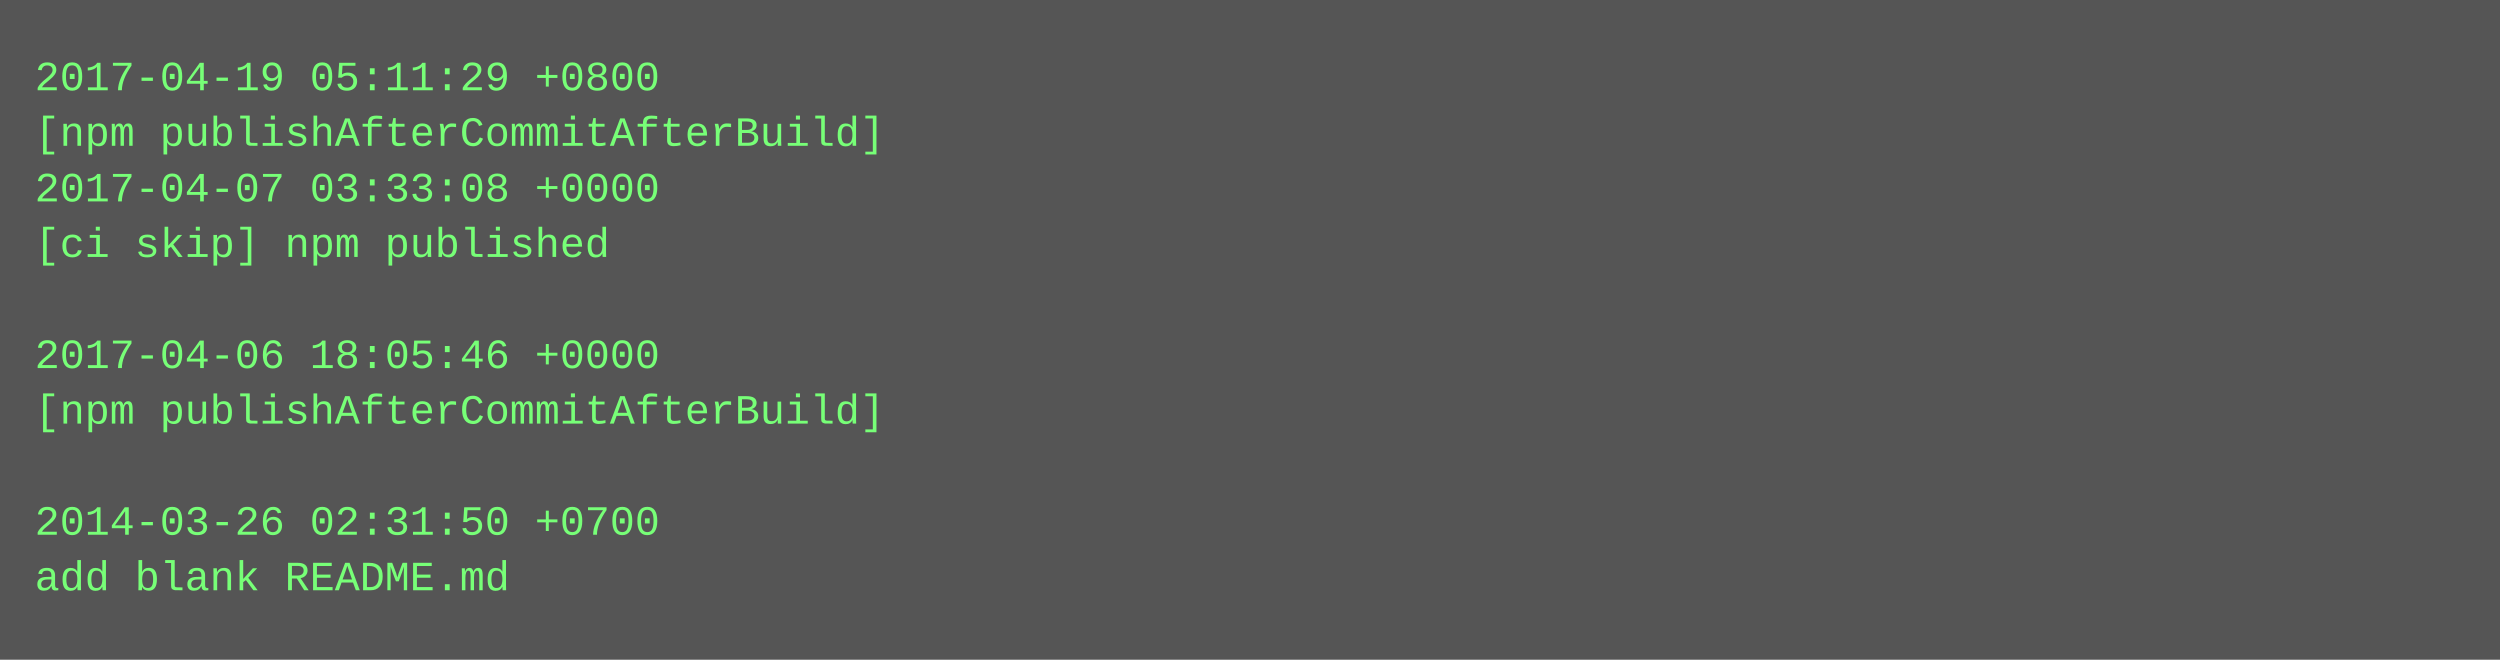
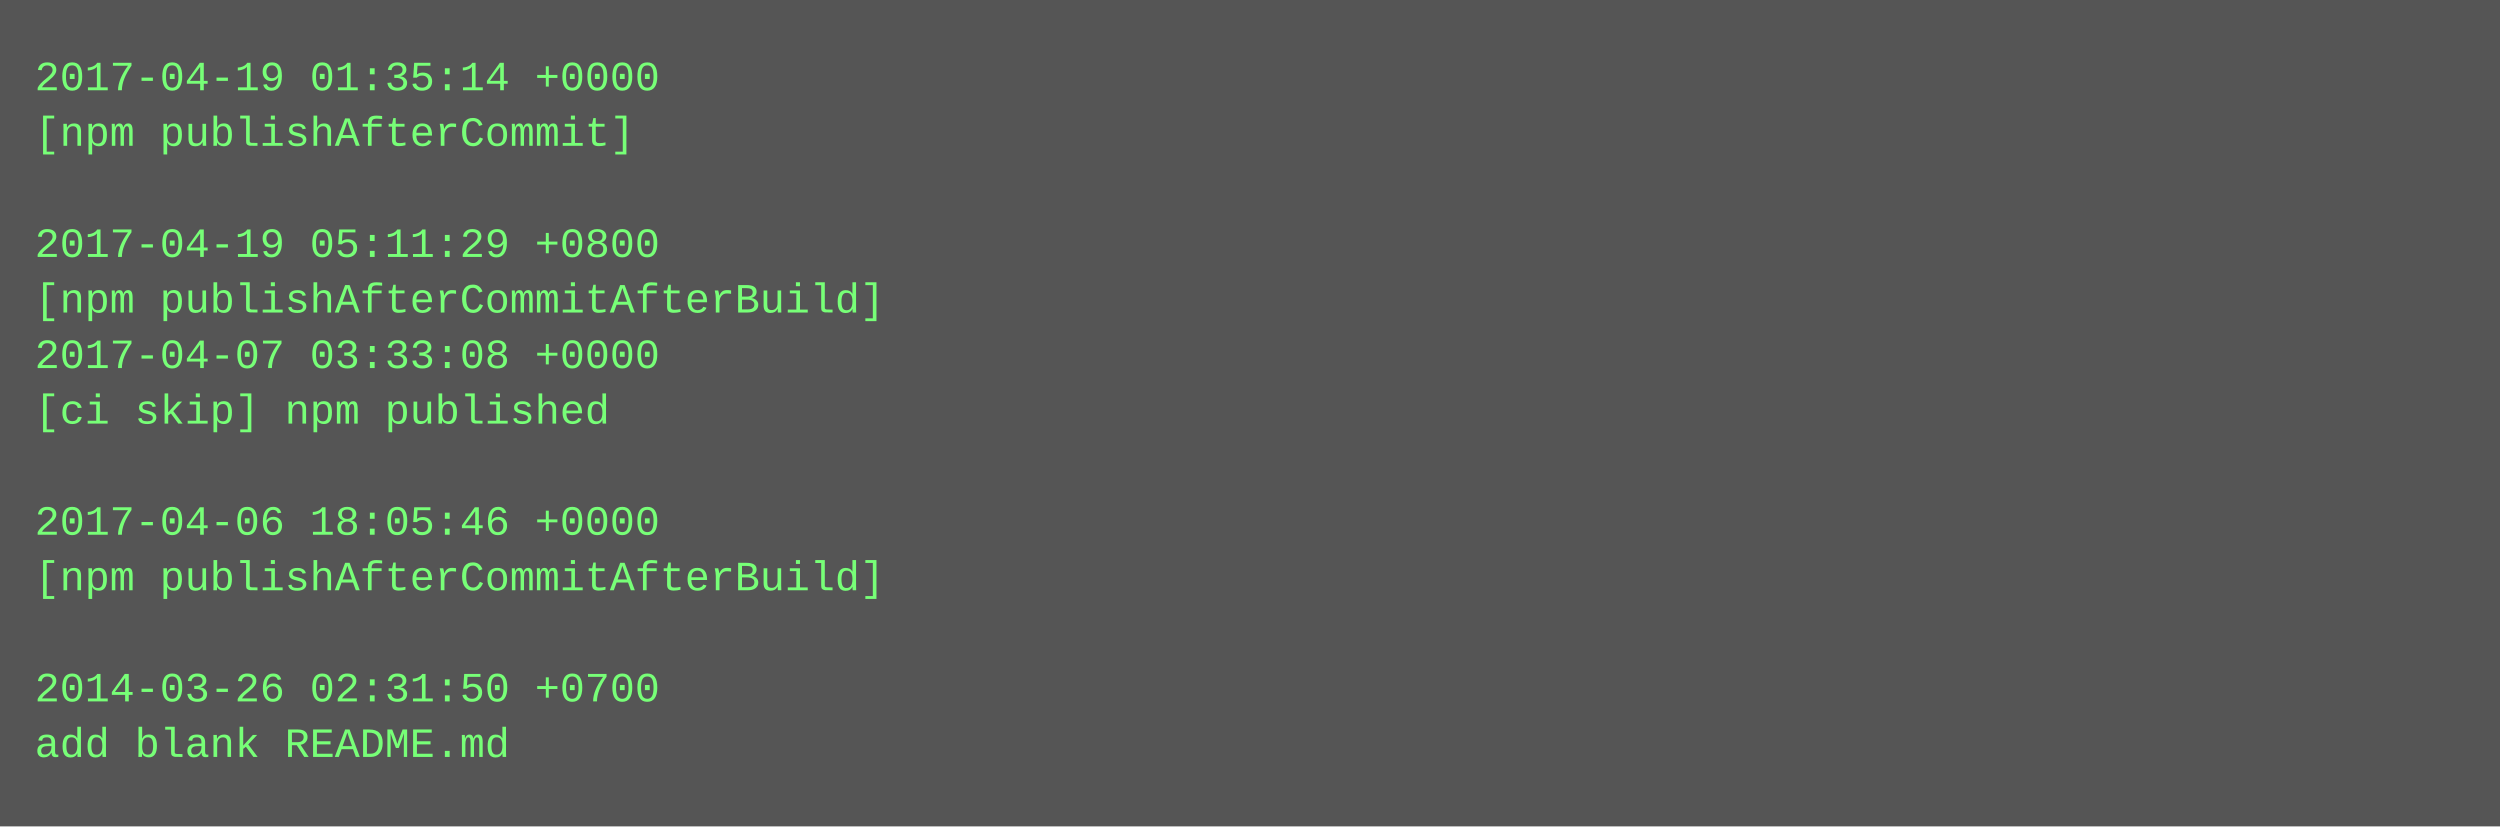
- <svg xmlns="http://www.w3.org/2000/svg" height="190" width="720">
-   <rect height="190" fill="#555" width="720" />
+ <svg xmlns="http://www.w3.org/2000/svg" height="238" width="720">
+   <rect height="238" fill="#555" width="720" />
  <text fill="#7f7" font-family="Courier New" font-size="12" xml:space="preserve">
-     <tspan x="10" y="26">2017-04-19 05:11:29 +0800</tspan>
-     <tspan x="10" y="42">[npm publishAfterCommitAfterBuild]</tspan>
-     <tspan x="10" y="58">2017-04-07 03:33:08 +0000</tspan>
-     <tspan x="10" y="74">[ci skip] npm published</tspan>
-     <tspan x="10" y="90" />
-     <tspan x="10" y="106">2017-04-06 18:05:46 +0000</tspan>
-     <tspan x="10" y="122">[npm publishAfterCommitAfterBuild]</tspan>
+     <tspan x="10" y="26">2017-04-19 01:35:14 +0000</tspan>
+     <tspan x="10" y="42">[npm publishAfterCommit]</tspan>
+     <tspan x="10" y="58" />
+     <tspan x="10" y="74">2017-04-19 05:11:29 +0800</tspan>
+     <tspan x="10" y="90">[npm publishAfterCommitAfterBuild]</tspan>
+     <tspan x="10" y="106">2017-04-07 03:33:08 +0000</tspan>
+     <tspan x="10" y="122">[ci skip] npm published</tspan>
    <tspan x="10" y="138" />
-     <tspan x="10" y="154">2014-03-26 02:31:50 +0700</tspan>
-     <tspan x="10" y="170">add blank README.md</tspan>
+     <tspan x="10" y="154">2017-04-06 18:05:46 +0000</tspan>
+     <tspan x="10" y="170">[npm publishAfterCommitAfterBuild]</tspan>
+     <tspan x="10" y="186" />
+     <tspan x="10" y="202">2014-03-26 02:31:50 +0700</tspan>
+     <tspan x="10" y="218">add blank README.md</tspan>
  </text>
</svg>
